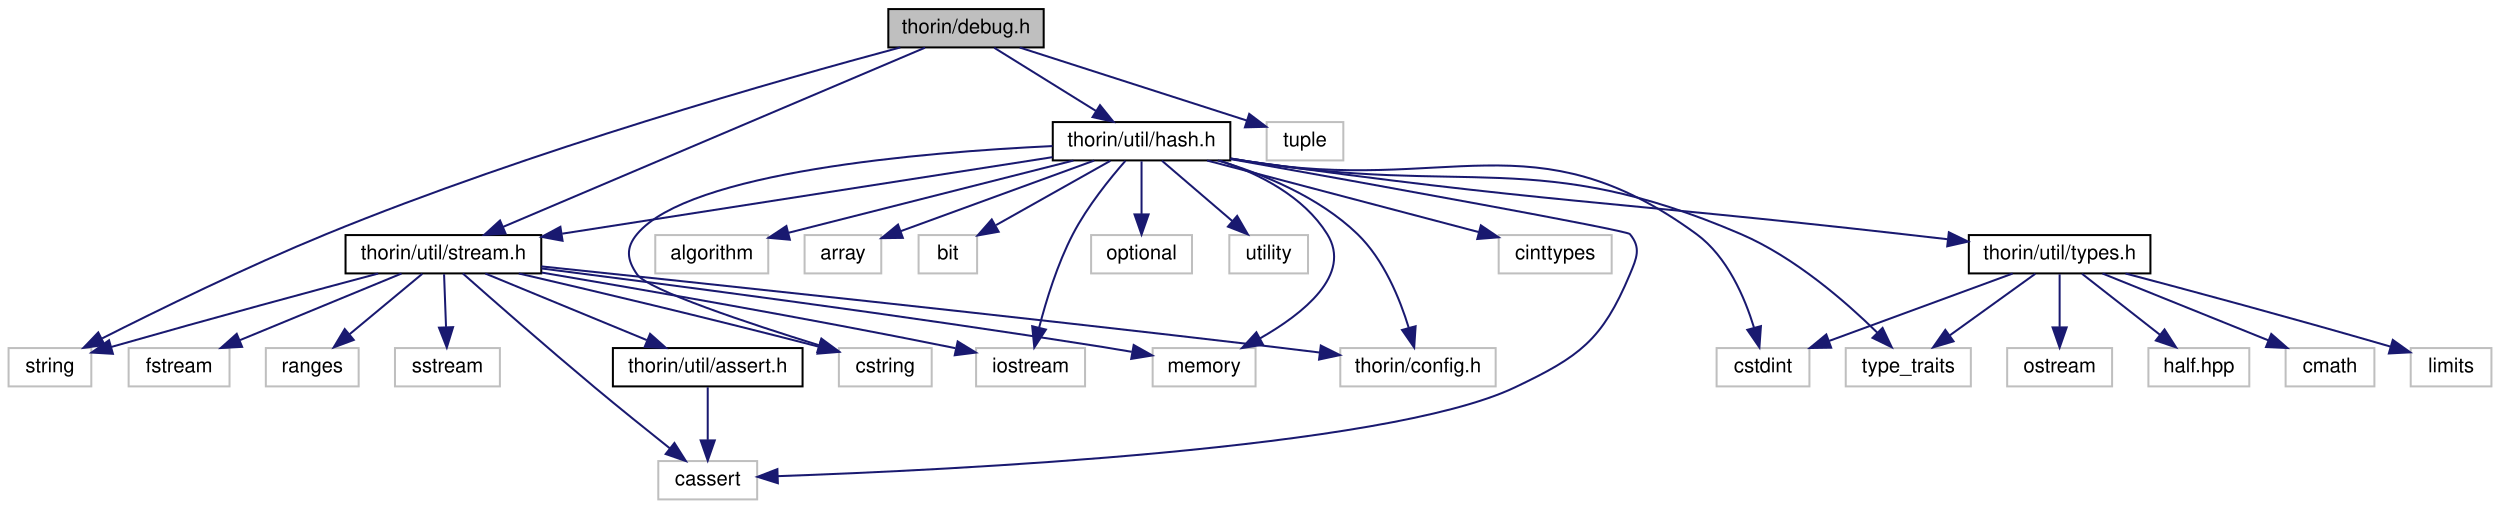
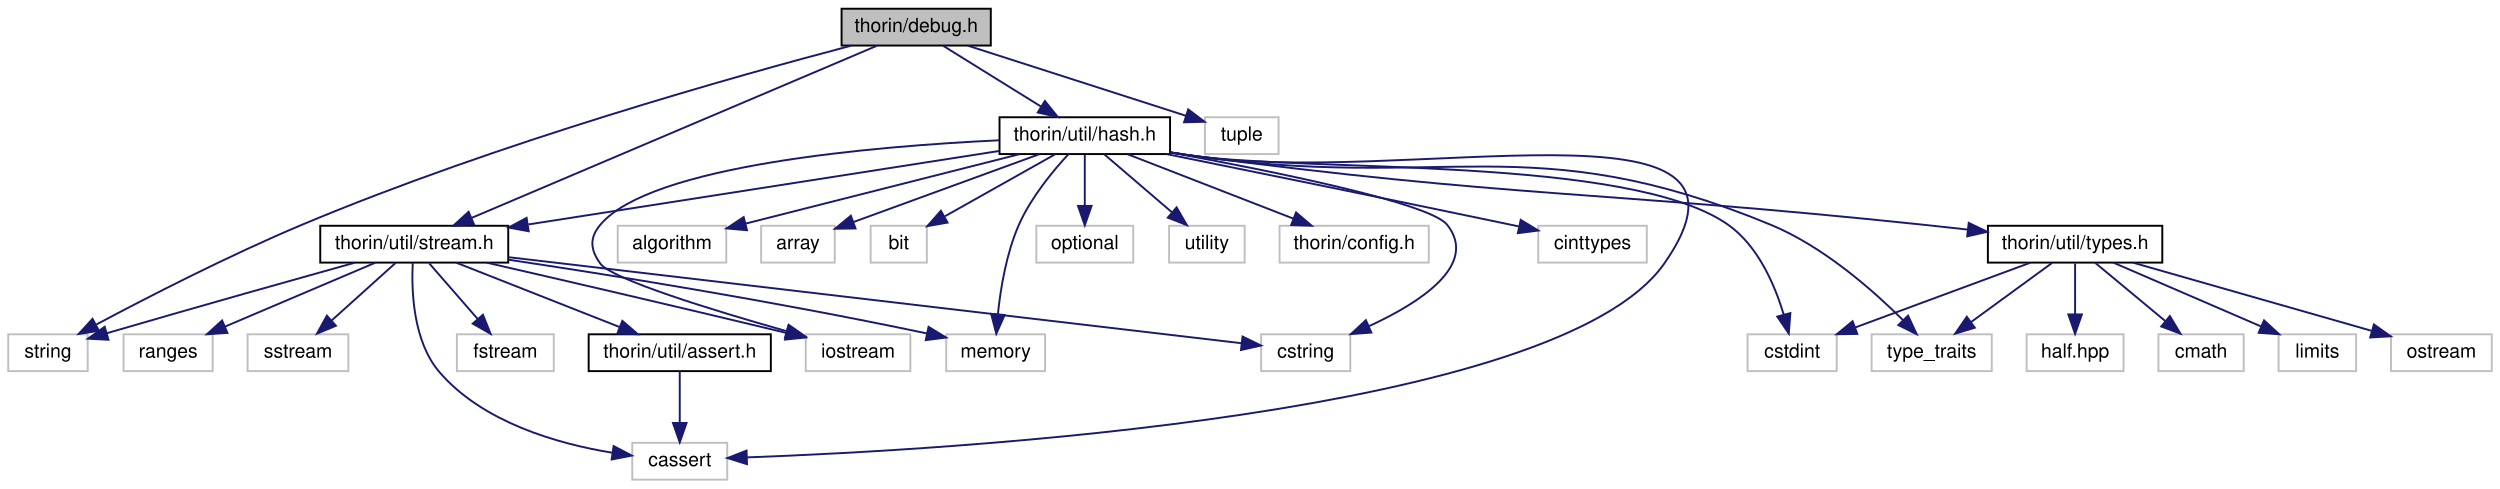
- <svg xmlns="http://www.w3.org/2000/svg" xmlns:xlink="http://www.w3.org/1999/xlink" width="1239pt" height="252pt" viewBox="0.00 0.00 1238.50 252.00">
+ <svg xmlns="http://www.w3.org/2000/svg" xmlns:xlink="http://www.w3.org/1999/xlink" width="1290pt" height="252pt" viewBox="0.00 0.00 1289.50 252.00">
  <g id="graph0" class="graph" transform="scale(1 1) rotate(0) translate(4 248)">
    <g id="node1" class="node">
      <g id="a_node1">
        <a xlink:title=" ">
-           <polygon fill="#bfbfbf" stroke="black" points="436,-224.5 436,-243.5 513,-243.5 513,-224.5 436,-224.5" />
-           <text text-anchor="middle" x="474.5" y="-231.5" font-family="Helvetica,sans-Serif" font-size="10.00">thorin/debug.h</text>
+           <polygon fill="#bfbfbf" stroke="black" points="430,-224.5 430,-243.5 507,-243.5 507,-224.5 430,-224.5" />
+           <text text-anchor="middle" x="468.5" y="-231.5" font-family="Helvetica,sans-Serif" font-size="10.00">thorin/debug.h</text>
        </a>
      </g>
    </g>
    <g id="node2" class="node">
      <g id="a_node2">
        <a xlink:title=" ">
          <polygon fill="none" stroke="#bfbfbf" points="0,-56.5 0,-75.5 41,-75.5 41,-56.5 0,-56.5" />
          <text text-anchor="middle" x="20.5" y="-63.5" font-family="Helvetica,sans-Serif" font-size="10.00">string</text>
        </a>
      </g>
    </g>
    <g id="edge1" class="edge">
-       <path fill="none" stroke="midnightblue" d="M441.94,-224.5C383.82,-208.9 258.78,-173.5 157.5,-132 118.01,-115.82 73.61,-94.07 46.34,-80.29" />
-       <polygon fill="midnightblue" stroke="midnightblue" points="47.61,-77.01 37.11,-75.6 44.44,-83.25 47.61,-77.01" />
+       <path fill="none" stroke="midnightblue" d="M434.94,-224.43C376.31,-209 251.88,-174.16 151.5,-132 113.72,-116.13 71.52,-94.44 45.48,-80.57" />
+       <polygon fill="midnightblue" stroke="midnightblue" points="46.8,-77.31 36.33,-75.67 43.49,-83.48 46.8,-77.31" />
    </g>
    <g id="node3" class="node">
      <g id="a_node3">
        <a xlink:title=" ">
-           <polygon fill="none" stroke="#bfbfbf" points="623.5,-168.5 623.5,-187.5 661.5,-187.5 661.5,-168.5 623.5,-168.5" />
-           <text text-anchor="middle" x="642.5" y="-175.5" font-family="Helvetica,sans-Serif" font-size="10.00">tuple</text>
+           <polygon fill="none" stroke="#bfbfbf" points="617.5,-168.5 617.5,-187.5 655.5,-187.5 655.5,-168.5 617.5,-168.5" />
+           <text text-anchor="middle" x="636.5" y="-175.5" font-family="Helvetica,sans-Serif" font-size="10.00">tuple</text>
        </a>
      </g>
    </g>
    <g id="edge2" class="edge">
-       <path fill="none" stroke="midnightblue" d="M501.12,-224.44C531.84,-214.57 582.18,-198.39 613.77,-188.23" />
-       <polygon fill="midnightblue" stroke="midnightblue" points="614.87,-191.56 623.32,-185.16 612.73,-184.89 614.87,-191.56" />
+       <path fill="none" stroke="midnightblue" d="M495.12,-224.44C525.84,-214.57 576.18,-198.39 607.77,-188.23" />
+       <polygon fill="midnightblue" stroke="midnightblue" points="608.87,-191.56 617.32,-185.16 606.73,-184.89 608.87,-191.56" />
    </g>
    <g id="node4" class="node">
      <g id="a_node4">
        <a xlink:href="hash_8h.html" target="_top" xlink:title=" ">
-           <polygon fill="none" stroke="black" points="517.5,-168.5 517.5,-187.5 605.5,-187.5 605.5,-168.5 517.5,-168.5" />
-           <text text-anchor="middle" x="561.5" y="-175.5" font-family="Helvetica,sans-Serif" font-size="10.00">thorin/util/hash.h</text>
+           <polygon fill="none" stroke="black" points="511.5,-168.5 511.5,-187.5 599.5,-187.5 599.5,-168.5 511.5,-168.5" />
+           <text text-anchor="middle" x="555.5" y="-175.5" font-family="Helvetica,sans-Serif" font-size="10.00">thorin/util/hash.h</text>
        </a>
      </g>
    </g>
    <g id="edge3" class="edge">
-       <path fill="none" stroke="midnightblue" d="M488.48,-224.32C502.05,-215.9 522.88,-202.97 538.82,-193.07" />
-       <polygon fill="midnightblue" stroke="midnightblue" points="540.91,-195.9 547.56,-187.65 537.21,-189.95 540.91,-195.9" />
+       <path fill="none" stroke="midnightblue" d="M482.48,-224.32C496.05,-215.9 516.88,-202.97 532.82,-193.07" />
+       <polygon fill="midnightblue" stroke="midnightblue" points="534.91,-195.9 541.56,-187.65 531.21,-189.95 534.91,-195.9" />
    </g>
    <g id="node18" class="node">
      <g id="a_node18">
        <a xlink:href="stream_8h.html" target="_top" xlink:title=" ">
-           <polygon fill="none" stroke="black" points="167,-112.5 167,-131.5 264,-131.5 264,-112.5 167,-112.5" />
-           <text text-anchor="middle" x="215.5" y="-119.5" font-family="Helvetica,sans-Serif" font-size="10.00">thorin/util/stream.h</text>
-         </a>
-       </g>
-     </g>
-     <g id="edge36" class="edge">
-       <path fill="none" stroke="midnightblue" d="M454.18,-224.37C408.6,-205.01 298.06,-158.06 244.95,-135.51" />
-       <polygon fill="midnightblue" stroke="midnightblue" points="246.3,-132.28 235.73,-131.59 243.56,-138.72 246.3,-132.28" />
+           <polygon fill="none" stroke="black" points="161,-112.5 161,-131.5 258,-131.5 258,-112.5 161,-112.5" />
+           <text text-anchor="middle" x="209.5" y="-119.5" font-family="Helvetica,sans-Serif" font-size="10.00">thorin/util/stream.h</text>
+         </a>
+       </g>
+     </g>
+     <g id="edge35" class="edge">
+       <path fill="none" stroke="midnightblue" d="M448.18,-224.37C402.6,-205.01 292.06,-158.06 238.95,-135.51" />
+       <polygon fill="midnightblue" stroke="midnightblue" points="240.3,-132.28 229.73,-131.59 237.56,-138.72 240.3,-132.28" />
    </g>
    <g id="node5" class="node">
      <g id="a_node5">
        <a xlink:title=" ">
          <polygon fill="none" stroke="#bfbfbf" points="322,-0.5 322,-19.5 371,-19.5 371,-0.5 322,-0.5" />
          <text text-anchor="middle" x="346.5" y="-7.5" font-family="Helvetica,sans-Serif" font-size="10.00">cassert</text>
        </a>
      </g>
    </g>
    <g id="edge4" class="edge">
-       <path fill="none" stroke="midnightblue" d="M605.53,-169.17C674.88,-156.8 801.91,-133.91 803.5,-132 809.18,-125.16 806.94,-120.2 803.5,-112 789.76,-79.25 778.57,-71.26 746.5,-56 682.13,-25.36 466.3,-14.98 381.31,-12.02" />
-       <polygon fill="midnightblue" stroke="midnightblue" points="381.26,-8.52 371.15,-11.68 381.02,-15.51 381.26,-8.52" />
+       <path fill="none" stroke="midnightblue" d="M599.73,-169.41C602.7,-168.93 605.64,-168.45 608.5,-168 719.26,-150.49 918.73,-203.91 854.5,-112 799.84,-33.79 486.72,-15.84 381.21,-11.99" />
+       <polygon fill="midnightblue" stroke="midnightblue" points="381.2,-8.49 371.09,-11.64 380.96,-15.48 381.2,-8.49" />
    </g>
    <g id="node6" class="node">
      <g id="a_node6">
        <a xlink:title=" ">
-           <polygon fill="none" stroke="#bfbfbf" points="738.5,-112.5 738.5,-131.5 794.5,-131.5 794.5,-112.5 738.5,-112.5" />
-           <text text-anchor="middle" x="766.5" y="-119.5" font-family="Helvetica,sans-Serif" font-size="10.00">cinttypes</text>
+           <polygon fill="none" stroke="#bfbfbf" points="789.5,-112.5 789.5,-131.5 845.5,-131.5 845.5,-112.5 789.5,-112.5" />
+           <text text-anchor="middle" x="817.5" y="-119.5" font-family="Helvetica,sans-Serif" font-size="10.00">cinttypes</text>
        </a>
      </g>
    </g>
    <g id="edge5" class="edge">
-       <path fill="none" stroke="midnightblue" d="M593.98,-168.44C630.57,-158.81 689.95,-143.17 728.61,-132.98" />
-       <polygon fill="midnightblue" stroke="midnightblue" points="729.67,-136.32 738.45,-130.39 727.89,-129.55 729.67,-136.32" />
+       <path fill="none" stroke="midnightblue" d="M597.7,-168.49C642.01,-159.53 713.68,-144.94 775.5,-132 776.77,-131.73 778.07,-131.46 779.37,-131.19" />
+       <polygon fill="midnightblue" stroke="midnightblue" points="780.44,-134.54 789.49,-129.04 778.98,-127.69 780.44,-134.54" />
    </g>
    <g id="node7" class="node">
      <g id="a_node7">
        <a xlink:title=" ">
-           <polygon fill="none" stroke="#bfbfbf" points="846.5,-56.5 846.5,-75.5 892.5,-75.5 892.5,-56.5 846.5,-56.5" />
-           <text text-anchor="middle" x="869.5" y="-63.5" font-family="Helvetica,sans-Serif" font-size="10.00">cstdint</text>
+           <polygon fill="none" stroke="#bfbfbf" points="897.5,-56.5 897.5,-75.5 943.5,-75.5 943.5,-56.5 897.5,-56.5" />
+           <text text-anchor="middle" x="920.5" y="-63.5" font-family="Helvetica,sans-Serif" font-size="10.00">cstdint</text>
        </a>
      </g>
    </g>
    <g id="edge6" class="edge">
-       <path fill="none" stroke="midnightblue" d="M605.74,-169.46C608.71,-168.96 611.65,-168.47 614.5,-168 713.11,-151.63 755.79,-190.96 836.5,-132 851.8,-120.83 860.49,-100.5 865.07,-85.54" />
-       <polygon fill="midnightblue" stroke="midnightblue" points="868.47,-86.38 867.71,-75.81 861.71,-84.54 868.47,-86.38" />
+       <path fill="none" stroke="midnightblue" d="M599.73,-169.35C602.69,-168.88 605.64,-168.43 608.5,-168 670.33,-158.77 836.43,-168.05 887.5,-132 902.98,-121.08 911.64,-100.71 916.16,-85.67" />
+       <polygon fill="midnightblue" stroke="midnightblue" points="919.58,-86.44 918.76,-75.88 912.81,-84.64 919.58,-86.44" />
    </g>
    <g id="node8" class="node">
      <g id="a_node8">
        <a xlink:title=" ">
-           <polygon fill="none" stroke="#bfbfbf" points="411.5,-56.5 411.5,-75.5 457.5,-75.5 457.5,-56.5 411.5,-56.5" />
-           <text text-anchor="middle" x="434.5" y="-63.5" font-family="Helvetica,sans-Serif" font-size="10.00">cstring</text>
+           <polygon fill="none" stroke="#bfbfbf" points="646.5,-56.5 646.5,-75.5 692.5,-75.5 692.5,-56.5 646.5,-56.5" />
+           <text text-anchor="middle" x="669.5" y="-63.5" font-family="Helvetica,sans-Serif" font-size="10.00">cstring</text>
        </a>
      </g>
    </g>
    <g id="edge7" class="edge">
-       <path fill="none" stroke="midnightblue" d="M517.36,-175.61C452.74,-172.54 337.24,-162.79 311.5,-132 305.8,-125.18 306.41,-119.29 311.5,-112 316.91,-104.26 367.08,-87.62 401.65,-76.89" />
-       <polygon fill="midnightblue" stroke="midnightblue" points="402.85,-80.18 411.37,-73.9 400.79,-73.49 402.85,-80.18" />
+       <path fill="none" stroke="midnightblue" d="M599.82,-169.29C652.25,-159.72 733.61,-143.28 742.5,-132 758.78,-111.34 728.6,-91.88 702.24,-79.73" />
+       <polygon fill="midnightblue" stroke="midnightblue" points="703.36,-76.4 692.8,-75.6 700.55,-82.81 703.36,-76.4" />
    </g>
    <g id="node9" class="node">
      <g id="a_node9">
        <a xlink:title=" ">
-           <polygon fill="none" stroke="#bfbfbf" points="320.5,-112.5 320.5,-131.5 376.5,-131.5 376.5,-112.5 320.5,-112.5" />
-           <text text-anchor="middle" x="348.5" y="-119.5" font-family="Helvetica,sans-Serif" font-size="10.00">algorithm</text>
+           <polygon fill="none" stroke="#bfbfbf" points="314.5,-112.5 314.5,-131.5 370.5,-131.5 370.5,-112.5 314.5,-112.5" />
+           <text text-anchor="middle" x="342.5" y="-119.5" font-family="Helvetica,sans-Serif" font-size="10.00">algorithm</text>
        </a>
      </g>
    </g>
    <g id="edge8" class="edge">
-       <path fill="none" stroke="midnightblue" d="M527.75,-168.44C489.33,-158.7 426.72,-142.83 386.59,-132.66" />
-       <polygon fill="midnightblue" stroke="midnightblue" points="387.2,-129.2 376.65,-130.14 385.48,-135.99 387.2,-129.2" />
+       <path fill="none" stroke="midnightblue" d="M521.75,-168.44C483.33,-158.7 420.72,-142.83 380.59,-132.66" />
+       <polygon fill="midnightblue" stroke="midnightblue" points="381.2,-129.2 370.65,-130.14 379.48,-135.99 381.2,-129.2" />
    </g>
    <g id="node10" class="node">
      <g id="a_node10">
        <a xlink:title=" ">
-           <polygon fill="none" stroke="#bfbfbf" points="394.5,-112.5 394.5,-131.5 432.5,-131.5 432.5,-112.5 394.5,-112.5" />
-           <text text-anchor="middle" x="413.5" y="-119.5" font-family="Helvetica,sans-Serif" font-size="10.00">array</text>
+           <polygon fill="none" stroke="#bfbfbf" points="388.5,-112.5 388.5,-131.5 426.5,-131.5 426.5,-112.5 388.5,-112.5" />
+           <text text-anchor="middle" x="407.5" y="-119.5" font-family="Helvetica,sans-Serif" font-size="10.00">array</text>
        </a>
      </g>
    </g>
    <g id="edge9" class="edge">
-       <path fill="none" stroke="midnightblue" d="M538.05,-168.44C512.06,-158.96 470.14,-143.67 442.21,-133.47" />
-       <polygon fill="midnightblue" stroke="midnightblue" points="443.2,-130.11 432.61,-129.97 440.8,-136.69 443.2,-130.11" />
+       <path fill="none" stroke="midnightblue" d="M532.05,-168.44C506.06,-158.96 464.14,-143.67 436.21,-133.47" />
+       <polygon fill="midnightblue" stroke="midnightblue" points="437.2,-130.11 426.61,-129.97 434.8,-136.69 437.2,-130.11" />
    </g>
    <g id="node11" class="node">
      <g id="a_node11">
        <a xlink:title=" ">
-           <polygon fill="none" stroke="#bfbfbf" points="451,-112.5 451,-131.5 480,-131.5 480,-112.5 451,-112.5" />
-           <text text-anchor="middle" x="465.5" y="-119.5" font-family="Helvetica,sans-Serif" font-size="10.00">bit</text>
+           <polygon fill="none" stroke="#bfbfbf" points="445,-112.5 445,-131.5 474,-131.5 474,-112.5 445,-112.5" />
+           <text text-anchor="middle" x="459.5" y="-119.5" font-family="Helvetica,sans-Serif" font-size="10.00">bit</text>
        </a>
      </g>
    </g>
    <g id="edge10" class="edge">
-       <path fill="none" stroke="midnightblue" d="M546.08,-168.32C530.78,-159.72 507.13,-146.42 489.4,-136.45" />
-       <polygon fill="midnightblue" stroke="midnightblue" points="490.69,-133.15 480.26,-131.3 487.26,-139.25 490.69,-133.15" />
+       <path fill="none" stroke="midnightblue" d="M540.08,-168.32C524.78,-159.72 501.13,-146.42 483.4,-136.45" />
+       <polygon fill="midnightblue" stroke="midnightblue" points="484.69,-133.15 474.26,-131.3 481.26,-139.25 484.69,-133.15" />
    </g>
    <g id="node12" class="node">
      <g id="a_node12">
        <a xlink:title=" ">
-           <polygon fill="none" stroke="#bfbfbf" points="479.5,-56.5 479.5,-75.5 533.5,-75.5 533.5,-56.5 479.5,-56.5" />
-           <text text-anchor="middle" x="506.5" y="-63.5" font-family="Helvetica,sans-Serif" font-size="10.00">iostream</text>
+           <polygon fill="none" stroke="#bfbfbf" points="411.5,-56.5 411.5,-75.5 465.5,-75.5 465.5,-56.5 411.5,-56.5" />
+           <text text-anchor="middle" x="438.5" y="-63.5" font-family="Helvetica,sans-Serif" font-size="10.00">iostream</text>
        </a>
      </g>
    </g>
    <g id="edge11" class="edge">
-       <path fill="none" stroke="midnightblue" d="M553.51,-168.3C545.92,-159.65 534.64,-145.72 527.5,-132 519.8,-117.21 514.22,-99.05 510.76,-85.69" />
-       <polygon fill="midnightblue" stroke="midnightblue" points="514.11,-84.67 508.35,-75.78 507.31,-86.32 514.11,-84.67" />
+       <path fill="none" stroke="midnightblue" d="M511.36,-175.61C446.74,-172.54 331.24,-162.79 305.5,-132 299.8,-125.18 300.32,-119.22 305.5,-112 311.31,-103.9 364.02,-87.77 401.31,-77.19" />
+       <polygon fill="midnightblue" stroke="midnightblue" points="402.69,-80.43 411.37,-74.36 400.79,-73.7 402.69,-80.43" />
    </g>
    <g id="node13" class="node">
      <g id="a_node13">
        <a xlink:title=" ">
-           <polygon fill="none" stroke="#bfbfbf" points="567,-56.5 567,-75.5 618,-75.5 618,-56.5 567,-56.5" />
-           <text text-anchor="middle" x="592.5" y="-63.5" font-family="Helvetica,sans-Serif" font-size="10.00">memory</text>
+           <polygon fill="none" stroke="#bfbfbf" points="484,-56.5 484,-75.5 535,-75.5 535,-56.5 484,-56.5" />
+           <text text-anchor="middle" x="509.5" y="-63.5" font-family="Helvetica,sans-Serif" font-size="10.00">memory</text>
        </a>
      </g>
    </g>
    <g id="edge12" class="edge">
-       <path fill="none" stroke="midnightblue" d="M600.35,-168.36C619.88,-161.85 641.83,-150.7 653.5,-132 666.05,-111.9 641.76,-92.59 620.21,-80.31" />
-       <polygon fill="midnightblue" stroke="midnightblue" points="621.73,-77.16 611.26,-75.5 618.41,-83.32 621.73,-77.16" />
+       <path fill="none" stroke="midnightblue" d="M547.11,-168.49C539.22,-159.98 527.73,-146.16 521.5,-132 515.06,-117.38 512.08,-99.44 510.69,-86.11" />
+       <polygon fill="midnightblue" stroke="midnightblue" points="514.15,-85.47 509.84,-75.79 507.18,-86.04 514.15,-85.47" />
    </g>
    <g id="node14" class="node">
      <g id="a_node14">
        <a xlink:title=" ">
-           <polygon fill="none" stroke="#bfbfbf" points="536.5,-112.5 536.5,-131.5 586.5,-131.5 586.5,-112.5 536.5,-112.5" />
-           <text text-anchor="middle" x="561.5" y="-119.5" font-family="Helvetica,sans-Serif" font-size="10.00">optional</text>
+           <polygon fill="none" stroke="#bfbfbf" points="530.5,-112.5 530.5,-131.5 580.5,-131.5 580.5,-112.5 530.5,-112.5" />
+           <text text-anchor="middle" x="555.5" y="-119.5" font-family="Helvetica,sans-Serif" font-size="10.00">optional</text>
        </a>
      </g>
    </g>
    <g id="edge13" class="edge">
-       <path fill="none" stroke="midnightblue" d="M561.5,-168.08C561.5,-161.01 561.5,-150.86 561.5,-141.99" />
-       <polygon fill="midnightblue" stroke="midnightblue" points="565,-141.75 561.5,-131.75 558,-141.75 565,-141.75" />
+       <path fill="none" stroke="midnightblue" d="M555.5,-168.08C555.5,-161.01 555.5,-150.86 555.5,-141.99" />
+       <polygon fill="midnightblue" stroke="midnightblue" points="559,-141.75 555.5,-131.75 552,-141.75 559,-141.75" />
    </g>
    <g id="node15" class="node">
      <g id="a_node15">
        <a xlink:title=" ">
-           <polygon fill="none" stroke="#bfbfbf" points="910.5,-56.5 910.5,-75.5 972.5,-75.5 972.5,-56.5 910.5,-56.5" />
-           <text text-anchor="middle" x="941.5" y="-63.5" font-family="Helvetica,sans-Serif" font-size="10.00">type_traits</text>
+           <polygon fill="none" stroke="#bfbfbf" points="961.5,-56.5 961.5,-75.5 1023.5,-75.5 1023.5,-56.5 961.5,-56.5" />
+           <text text-anchor="middle" x="992.5" y="-63.5" font-family="Helvetica,sans-Serif" font-size="10.00">type_traits</text>
        </a>
      </g>
    </g>
    <g id="edge14" class="edge">
-       <path fill="none" stroke="midnightblue" d="M605.73,-169.41C608.7,-168.93 611.64,-168.45 614.5,-168 722.76,-150.82 757.77,-175.23 858.5,-132 885.14,-120.57 910.59,-98.4 926.12,-83.16" />
-       <polygon fill="midnightblue" stroke="midnightblue" points="928.75,-85.48 933.29,-75.91 923.77,-80.55 928.75,-85.48" />
+       <path fill="none" stroke="midnightblue" d="M599.72,-169.32C602.69,-168.86 605.64,-168.41 608.5,-168 741.84,-148.72 784.97,-183.44 909.5,-132 936.58,-120.81 962.25,-98.2 977.68,-82.82" />
+       <polygon fill="midnightblue" stroke="midnightblue" points="980.31,-85.15 984.77,-75.54 975.29,-80.26 980.31,-85.15" />
    </g>
    <g id="node16" class="node">
      <g id="a_node16">
        <a xlink:title=" ">
-           <polygon fill="none" stroke="#bfbfbf" points="605,-112.5 605,-131.5 644,-131.5 644,-112.5 605,-112.5" />
-           <text text-anchor="middle" x="624.5" y="-119.5" font-family="Helvetica,sans-Serif" font-size="10.00">utility</text>
+           <polygon fill="none" stroke="#bfbfbf" points="599,-112.5 599,-131.5 638,-131.5 638,-112.5 599,-112.5" />
+           <text text-anchor="middle" x="618.5" y="-119.5" font-family="Helvetica,sans-Serif" font-size="10.00">utility</text>
        </a>
      </g>
    </g>
    <g id="edge15" class="edge">
-       <path fill="none" stroke="midnightblue" d="M571.62,-168.32C581.03,-160.26 595.24,-148.08 606.57,-138.37" />
-       <polygon fill="midnightblue" stroke="midnightblue" points="608.88,-141 614.19,-131.83 604.32,-135.68 608.88,-141" />
+       <path fill="none" stroke="midnightblue" d="M565.62,-168.32C575.03,-160.26 589.24,-148.08 600.57,-138.37" />
+       <polygon fill="midnightblue" stroke="midnightblue" points="602.88,-141 608.19,-131.83 598.32,-135.68 602.88,-141" />
    </g>
    <g id="node17" class="node">
      <g id="a_node17">
        <a xlink:title=" ">
-           <polygon fill="none" stroke="#bfbfbf" points="660,-56.5 660,-75.5 737,-75.5 737,-56.5 660,-56.5" />
-           <text text-anchor="middle" x="698.5" y="-63.5" font-family="Helvetica,sans-Serif" font-size="10.00">thorin/config.h</text>
+           <polygon fill="none" stroke="#bfbfbf" points="656,-112.5 656,-131.5 733,-131.5 733,-112.5 656,-112.5" />
+           <text text-anchor="middle" x="694.5" y="-119.5" font-family="Helvetica,sans-Serif" font-size="10.00">thorin/config.h</text>
        </a>
      </g>
    </g>
    <g id="edge16" class="edge">
-       <path fill="none" stroke="midnightblue" d="M599.28,-168.49C621.73,-161.78 649.44,-150.41 668.5,-132 681.61,-119.34 689.54,-99.86 693.93,-85.52" />
-       <polygon fill="midnightblue" stroke="midnightblue" points="697.33,-86.33 696.62,-75.76 690.59,-84.47 697.33,-86.33" />
+       <path fill="none" stroke="midnightblue" d="M577.52,-168.44C600.6,-159.48 637.06,-145.31 663.14,-135.18" />
+       <polygon fill="midnightblue" stroke="midnightblue" points="664.52,-138.4 672.58,-131.52 661.99,-131.88 664.52,-138.4" />
    </g>
    <g id="edge17" class="edge">
-       <path fill="none" stroke="midnightblue" d="M517.33,-170.11C455.55,-160.46 343.21,-142.93 274.38,-132.19" />
-       <polygon fill="midnightblue" stroke="midnightblue" points="274.56,-128.67 264.14,-130.59 273.48,-135.59 274.56,-128.67" />
+       <path fill="none" stroke="midnightblue" d="M511.33,-170.11C449.55,-160.46 337.21,-142.93 268.38,-132.19" />
+       <polygon fill="midnightblue" stroke="midnightblue" points="268.56,-128.67 258.14,-130.59 267.48,-135.59 268.56,-128.67" />
    </g>
    <g id="node23" class="node">
      <g id="a_node23">
        <a xlink:href="types_8h.html" target="_top" xlink:title=" ">
-           <polygon fill="none" stroke="black" points="971.5,-112.5 971.5,-131.5 1061.5,-131.5 1061.5,-112.5 971.5,-112.5" />
-           <text text-anchor="middle" x="1016.5" y="-119.5" font-family="Helvetica,sans-Serif" font-size="10.00">thorin/util/types.h</text>
-         </a>
-       </g>
-     </g>
-     <g id="edge29" class="edge">
-       <path fill="none" stroke="midnightblue" d="M605.72,-169.3C608.69,-168.84 611.63,-168.4 614.5,-168 757.98,-147.86 794.53,-148.3 938.5,-132 945.76,-131.18 953.41,-130.3 960.95,-129.44" />
-       <polygon fill="midnightblue" stroke="midnightblue" points="961.6,-132.89 971.13,-128.27 960.8,-125.93 961.6,-132.89" />
+           <polygon fill="none" stroke="black" points="1021.5,-112.5 1021.5,-131.5 1111.5,-131.5 1111.5,-112.5 1021.5,-112.5" />
+           <text text-anchor="middle" x="1066.5" y="-119.5" font-family="Helvetica,sans-Serif" font-size="10.00">thorin/util/types.h</text>
+         </a>
+       </g>
+     </g>
+     <g id="edge28" class="edge">
+       <path fill="none" stroke="midnightblue" d="M599.71,-169.24C602.68,-168.8 605.63,-168.38 608.5,-168 776.68,-145.78 819.78,-149.72 988.5,-132 995.77,-131.24 1003.42,-130.4 1010.96,-129.55" />
+       <polygon fill="midnightblue" stroke="midnightblue" points="1011.61,-133 1021.15,-128.39 1010.82,-126.04 1011.61,-133" />
    </g>
    <g id="edge25" class="edge">
-       <path fill="none" stroke="midnightblue" d="M183.18,-112.44C151.82,-104.08 102.65,-90.83 50.84,-76.04" />
-       <polygon fill="midnightblue" stroke="midnightblue" points="51.71,-72.65 41.14,-73.27 49.79,-79.38 51.71,-72.65" />
+       <path fill="none" stroke="midnightblue" d="M178.68,-112.43C148.56,-104.02 101.16,-90.7 50.9,-76.08" />
+       <polygon fill="midnightblue" stroke="midnightblue" points="51.72,-72.68 41.14,-73.24 49.77,-79.4 51.72,-72.68" />
    </g>
    <g id="edge18" class="edge">
-       <path fill="none" stroke="midnightblue" d="M225.11,-112.47C239.28,-99.93 266.69,-75.87 290.5,-56 302.74,-45.78 316.72,-34.55 327.65,-25.86" />
-       <polygon fill="midnightblue" stroke="midnightblue" points="330,-28.46 335.67,-19.51 325.66,-22.98 330,-28.46" />
+       <path fill="none" stroke="midnightblue" d="M208.73,-112.28C208.02,-98.61 208.7,-72.06 222.5,-56 244.81,-30.05 283.31,-19.06 311.51,-14.41" />
+       <polygon fill="midnightblue" stroke="midnightblue" points="312.37,-17.82 321.76,-12.92 311.36,-10.9 312.37,-17.82" />
    </g>
    <g id="edge19" class="edge">
-       <path fill="none" stroke="midnightblue" d="M252.86,-112.45C288.61,-104.17 344.29,-91.02 401.51,-76.19" />
-       <polygon fill="midnightblue" stroke="midnightblue" points="402.66,-79.5 411.46,-73.59 400.9,-72.73 402.66,-79.5" />
+       <path fill="none" stroke="midnightblue" d="M258.29,-115.27C352.34,-104.23 556.47,-80.27 636.43,-70.88" />
+       <polygon fill="midnightblue" stroke="midnightblue" points="636.9,-74.35 646.43,-69.71 636.09,-67.4 636.9,-74.35" />
    </g>
    <g id="edge21" class="edge">
-       <path fill="none" stroke="midnightblue" d="M264.21,-112.92C314.87,-104.36 396.42,-90.16 466.5,-76 467.42,-75.81 468.34,-75.63 469.28,-75.43" />
-       <polygon fill="midnightblue" stroke="midnightblue" points="470.38,-78.78 479.42,-73.26 468.91,-71.93 470.38,-78.78" />
+       <path fill="none" stroke="midnightblue" d="M246.9,-112.46C283.76,-104.01 341.94,-90.56 401.44,-76.23" />
+       <polygon fill="midnightblue" stroke="midnightblue" points="402.49,-79.58 411.38,-73.83 400.84,-72.77 402.49,-79.58" />
    </g>
    <g id="edge22" class="edge">
-       <path fill="none" stroke="midnightblue" d="M264.07,-114.95C328.01,-106.85 443.88,-91.65 542.5,-76 547.08,-75.27 551.89,-74.46 556.65,-73.64" />
-       <polygon fill="midnightblue" stroke="midnightblue" points="557.61,-77.02 566.84,-71.83 556.38,-70.13 557.61,-77.02" />
-     </g>
-     <g id="edge26" class="edge">
-       <path fill="none" stroke="midnightblue" d="M264.05,-115.97C341.12,-107.93 496.2,-91.49 627.5,-76 634.71,-75.15 642.33,-74.22 649.79,-73.29" />
-       <polygon fill="midnightblue" stroke="midnightblue" points="650.34,-76.75 659.82,-72.03 649.47,-69.8 650.34,-76.75" />
+       <path fill="none" stroke="midnightblue" d="M258.09,-113.99C309.33,-106.33 392.6,-93.08 474.03,-75.94" />
+       <polygon fill="midnightblue" stroke="midnightblue" points="474.89,-79.34 483.94,-73.83 473.43,-72.49 474.89,-79.34" />
    </g>
    <g id="node19" class="node">
      <g id="a_node19">
        <a xlink:title=" ">
-           <polygon fill="none" stroke="#bfbfbf" points="59.5,-56.5 59.5,-75.5 109.5,-75.5 109.5,-56.5 59.5,-56.5" />
-           <text text-anchor="middle" x="84.5" y="-63.5" font-family="Helvetica,sans-Serif" font-size="10.00">fstream</text>
+           <polygon fill="none" stroke="#bfbfbf" points="231.5,-56.5 231.5,-75.5 281.5,-75.5 281.5,-56.5 231.5,-56.5" />
+           <text text-anchor="middle" x="256.5" y="-63.5" font-family="Helvetica,sans-Serif" font-size="10.00">fstream</text>
        </a>
      </g>
    </g>
    <g id="edge20" class="edge">
-       <path fill="none" stroke="midnightblue" d="M194.74,-112.44C173.18,-103.56 139.24,-89.56 114.71,-79.45" />
-       <polygon fill="midnightblue" stroke="midnightblue" points="115.74,-76.09 105.16,-75.52 113.07,-82.56 115.74,-76.09" />
+       <path fill="none" stroke="midnightblue" d="M217.26,-112.08C224.04,-104.3 234.04,-92.8 242.26,-83.37" />
+       <polygon fill="midnightblue" stroke="midnightblue" points="244.96,-85.59 248.88,-75.75 239.68,-81 244.96,-85.59" />
    </g>
    <g id="node20" class="node">
      <g id="a_node20">
        <a xlink:title=" ">
-           <polygon fill="none" stroke="#bfbfbf" points="127.5,-56.5 127.5,-75.5 173.5,-75.5 173.5,-56.5 127.5,-56.5" />
-           <text text-anchor="middle" x="150.5" y="-63.5" font-family="Helvetica,sans-Serif" font-size="10.00">ranges</text>
+           <polygon fill="none" stroke="#bfbfbf" points="59.5,-56.5 59.5,-75.5 105.5,-75.5 105.5,-56.5 59.5,-56.5" />
+           <text text-anchor="middle" x="82.5" y="-63.5" font-family="Helvetica,sans-Serif" font-size="10.00">ranges</text>
        </a>
      </g>
    </g>
    <g id="edge23" class="edge">
-       <path fill="none" stroke="midnightblue" d="M205.06,-112.32C195.35,-104.26 180.68,-92.08 169,-82.37" />
-       <polygon fill="midnightblue" stroke="midnightblue" points="171.06,-79.53 161.13,-75.83 166.59,-84.92 171.06,-79.53" />
+       <path fill="none" stroke="midnightblue" d="M189.38,-112.44C168.48,-103.56 135.57,-89.56 111.78,-79.45" />
+       <polygon fill="midnightblue" stroke="midnightblue" points="113.1,-76.21 102.53,-75.52 110.36,-82.65 113.1,-76.21" />
    </g>
    <g id="node21" class="node">
      <g id="a_node21">
        <a xlink:title=" ">
-           <polygon fill="none" stroke="#bfbfbf" points="191.5,-56.5 191.5,-75.5 243.5,-75.5 243.5,-56.5 191.5,-56.5" />
-           <text text-anchor="middle" x="217.5" y="-63.5" font-family="Helvetica,sans-Serif" font-size="10.00">sstream</text>
+           <polygon fill="none" stroke="#bfbfbf" points="123.5,-56.5 123.5,-75.5 175.5,-75.5 175.5,-56.5 123.5,-56.5" />
+           <text text-anchor="middle" x="149.5" y="-63.5" font-family="Helvetica,sans-Serif" font-size="10.00">sstream</text>
        </a>
      </g>
    </g>
    <g id="edge24" class="edge">
-       <path fill="none" stroke="midnightblue" d="M215.83,-112.08C216.09,-105.01 216.47,-94.86 216.8,-85.99" />
-       <polygon fill="midnightblue" stroke="midnightblue" points="220.3,-85.87 217.18,-75.75 213.31,-85.61 220.3,-85.87" />
+       <path fill="none" stroke="midnightblue" d="M199.86,-112.32C190.99,-104.34 177.63,-92.31 166.89,-82.65" />
+       <polygon fill="midnightblue" stroke="midnightblue" points="169.09,-79.92 159.32,-75.83 164.41,-85.13 169.09,-79.92" />
    </g>
    <g id="node22" class="node">
      <g id="a_node22">
        <a xlink:href="assert_8h.html" target="_top" xlink:title=" ">
          <polygon fill="none" stroke="black" points="299.5,-56.5 299.5,-75.5 393.5,-75.5 393.5,-56.5 299.5,-56.5" />
          <text text-anchor="middle" x="346.5" y="-63.5" font-family="Helvetica,sans-Serif" font-size="10.00">thorin/util/assert.h</text>
        </a>
      </g>
    </g>
+     <g id="edge26" class="edge">
+       <path fill="none" stroke="midnightblue" d="M231.21,-112.44C253.85,-103.52 289.57,-89.44 315.25,-79.32" />
+       <polygon fill="midnightblue" stroke="midnightblue" points="316.87,-82.44 324.89,-75.52 314.31,-75.93 316.87,-82.44" />
+     </g>
    <g id="edge27" class="edge">
-       <path fill="none" stroke="midnightblue" d="M236.26,-112.44C257.82,-103.56 291.76,-89.56 316.29,-79.45" />
-       <polygon fill="midnightblue" stroke="midnightblue" points="317.93,-82.56 325.84,-75.52 315.26,-76.09 317.93,-82.56" />
-     </g>
-     <g id="edge28" class="edge">
      <path fill="none" stroke="midnightblue" d="M346.5,-56.08C346.5,-49.01 346.5,-38.86 346.5,-29.99" />
      <polygon fill="midnightblue" stroke="midnightblue" points="350,-29.75 346.5,-19.75 343,-29.75 350,-29.75" />
    </g>
-     <g id="edge31" class="edge">
-       <path fill="none" stroke="midnightblue" d="M993.21,-112.44C968.69,-103.44 929.9,-89.19 902.3,-79.05" />
-       <polygon fill="midnightblue" stroke="midnightblue" points="903.28,-75.68 892.68,-75.52 900.86,-82.25 903.28,-75.68" />
-     </g>
-     <g id="edge34" class="edge">
-       <path fill="none" stroke="midnightblue" d="M1004.45,-112.32C993.04,-104.11 975.67,-91.6 962.07,-81.81" />
-       <polygon fill="midnightblue" stroke="midnightblue" points="963.93,-78.84 953.77,-75.83 959.84,-84.52 963.93,-78.84" />
+     <g id="edge30" class="edge">
+       <path fill="none" stroke="midnightblue" d="M1043.37,-112.44C1019.02,-103.44 980.49,-89.19 953.08,-79.05" />
+       <polygon fill="midnightblue" stroke="midnightblue" points="954.12,-75.7 943.53,-75.52 951.69,-82.27 954.12,-75.7" />
+     </g>
+     <g id="edge33" class="edge">
+       <path fill="none" stroke="midnightblue" d="M1054.61,-112.32C1043.35,-104.11 1026.21,-91.6 1012.79,-81.81" />
+       <polygon fill="midnightblue" stroke="midnightblue" points="1014.75,-78.9 1004.61,-75.83 1010.62,-84.56 1014.75,-78.9" />
    </g>
    <g id="node24" class="node">
      <g id="a_node24">
        <a xlink:title=" ">
-           <polygon fill="none" stroke="#bfbfbf" points="1128.5,-56.5 1128.5,-75.5 1172.5,-75.5 1172.5,-56.5 1128.5,-56.5" />
-           <text text-anchor="middle" x="1150.5" y="-63.5" font-family="Helvetica,sans-Serif" font-size="10.00">cmath</text>
-         </a>
-       </g>
-     </g>
-     <g id="edge30" class="edge">
-       <path fill="none" stroke="midnightblue" d="M1037.73,-112.44C1059.88,-103.52 1094.82,-89.44 1119.94,-79.32" />
-       <polygon fill="midnightblue" stroke="midnightblue" points="1121.4,-82.5 1129.37,-75.52 1118.78,-76.01 1121.4,-82.5" />
+           <polygon fill="none" stroke="#bfbfbf" points="1109.5,-56.5 1109.5,-75.5 1153.5,-75.5 1153.5,-56.5 1109.5,-56.5" />
+           <text text-anchor="middle" x="1131.5" y="-63.5" font-family="Helvetica,sans-Serif" font-size="10.00">cmath</text>
+         </a>
+       </g>
+     </g>
+     <g id="edge29" class="edge">
+       <path fill="none" stroke="midnightblue" d="M1076.94,-112.32C1086.65,-104.26 1101.32,-92.08 1113,-82.37" />
+       <polygon fill="midnightblue" stroke="midnightblue" points="1115.41,-84.92 1120.87,-75.83 1110.94,-79.53 1115.41,-84.92" />
    </g>
    <g id="node25" class="node">
      <g id="a_node25">
        <a xlink:title=" ">
-           <polygon fill="none" stroke="#bfbfbf" points="1190.5,-56.5 1190.5,-75.5 1230.5,-75.5 1230.5,-56.5 1190.5,-56.5" />
-           <text text-anchor="middle" x="1210.5" y="-63.5" font-family="Helvetica,sans-Serif" font-size="10.00">limits</text>
-         </a>
-       </g>
-     </g>
-     <g id="edge32" class="edge">
-       <path fill="none" stroke="midnightblue" d="M1049.15,-112.45C1080.49,-104.17 1129.37,-91.05 1180.36,-76.26" />
-       <polygon fill="midnightblue" stroke="midnightblue" points="1181.62,-79.54 1190.25,-73.38 1179.67,-72.82 1181.62,-79.54" />
+           <polygon fill="none" stroke="#bfbfbf" points="1171.5,-56.5 1171.5,-75.5 1211.5,-75.5 1211.5,-56.5 1171.5,-56.5" />
+           <text text-anchor="middle" x="1191.5" y="-63.5" font-family="Helvetica,sans-Serif" font-size="10.00">limits</text>
+         </a>
+       </g>
+     </g>
+     <g id="edge31" class="edge">
+       <path fill="none" stroke="midnightblue" d="M1086.31,-112.44C1106.79,-103.6 1138.98,-89.69 1162.36,-79.59" />
+       <polygon fill="midnightblue" stroke="midnightblue" points="1163.99,-82.7 1171.79,-75.52 1161.22,-76.27 1163.99,-82.7" />
    </g>
    <g id="node26" class="node">
      <g id="a_node26">
        <a xlink:title=" ">
-           <polygon fill="none" stroke="#bfbfbf" points="990.5,-56.5 990.5,-75.5 1042.5,-75.5 1042.5,-56.5 990.5,-56.5" />
-           <text text-anchor="middle" x="1016.5" y="-63.5" font-family="Helvetica,sans-Serif" font-size="10.00">ostream</text>
-         </a>
-       </g>
-     </g>
-     <g id="edge33" class="edge">
-       <path fill="none" stroke="midnightblue" d="M1016.5,-112.08C1016.5,-105.01 1016.5,-94.86 1016.5,-85.99" />
-       <polygon fill="midnightblue" stroke="midnightblue" points="1020,-85.75 1016.5,-75.75 1013,-85.75 1020,-85.75" />
+           <polygon fill="none" stroke="#bfbfbf" points="1229.5,-56.5 1229.5,-75.5 1281.5,-75.5 1281.5,-56.5 1229.5,-56.5" />
+           <text text-anchor="middle" x="1255.5" y="-63.5" font-family="Helvetica,sans-Serif" font-size="10.00">ostream</text>
+         </a>
+       </g>
+     </g>
+     <g id="edge32" class="edge">
+       <path fill="none" stroke="midnightblue" d="M1096.45,-112.44C1129.79,-102.92 1183.68,-87.52 1219.35,-77.33" />
+       <polygon fill="midnightblue" stroke="midnightblue" points="1220.69,-80.59 1229.34,-74.47 1218.77,-73.85 1220.69,-80.59" />
    </g>
    <g id="node27" class="node">
      <g id="a_node27">
        <a xlink:title=" ">
-           <polygon fill="none" stroke="#bfbfbf" points="1060.5,-56.5 1060.5,-75.5 1110.5,-75.5 1110.5,-56.5 1060.5,-56.5" />
-           <text text-anchor="middle" x="1085.5" y="-63.5" font-family="Helvetica,sans-Serif" font-size="10.00">half.hpp</text>
-         </a>
-       </g>
-     </g>
-     <g id="edge35" class="edge">
-       <path fill="none" stroke="midnightblue" d="M1027.59,-112.32C1037.99,-104.18 1053.76,-91.84 1066.22,-82.09" />
-       <polygon fill="midnightblue" stroke="midnightblue" points="1068.49,-84.75 1074.21,-75.83 1064.18,-79.24 1068.49,-84.75" />
+           <polygon fill="none" stroke="#bfbfbf" points="1041.5,-56.5 1041.5,-75.5 1091.5,-75.5 1091.5,-56.5 1041.5,-56.5" />
+           <text text-anchor="middle" x="1066.5" y="-63.5" font-family="Helvetica,sans-Serif" font-size="10.00">half.hpp</text>
+         </a>
+       </g>
+     </g>
+     <g id="edge34" class="edge">
+       <path fill="none" stroke="midnightblue" d="M1066.5,-112.08C1066.5,-105.01 1066.5,-94.86 1066.5,-85.99" />
+       <polygon fill="midnightblue" stroke="midnightblue" points="1070,-85.75 1066.5,-75.75 1063,-85.75 1070,-85.75" />
    </g>
  </g>
</svg>
